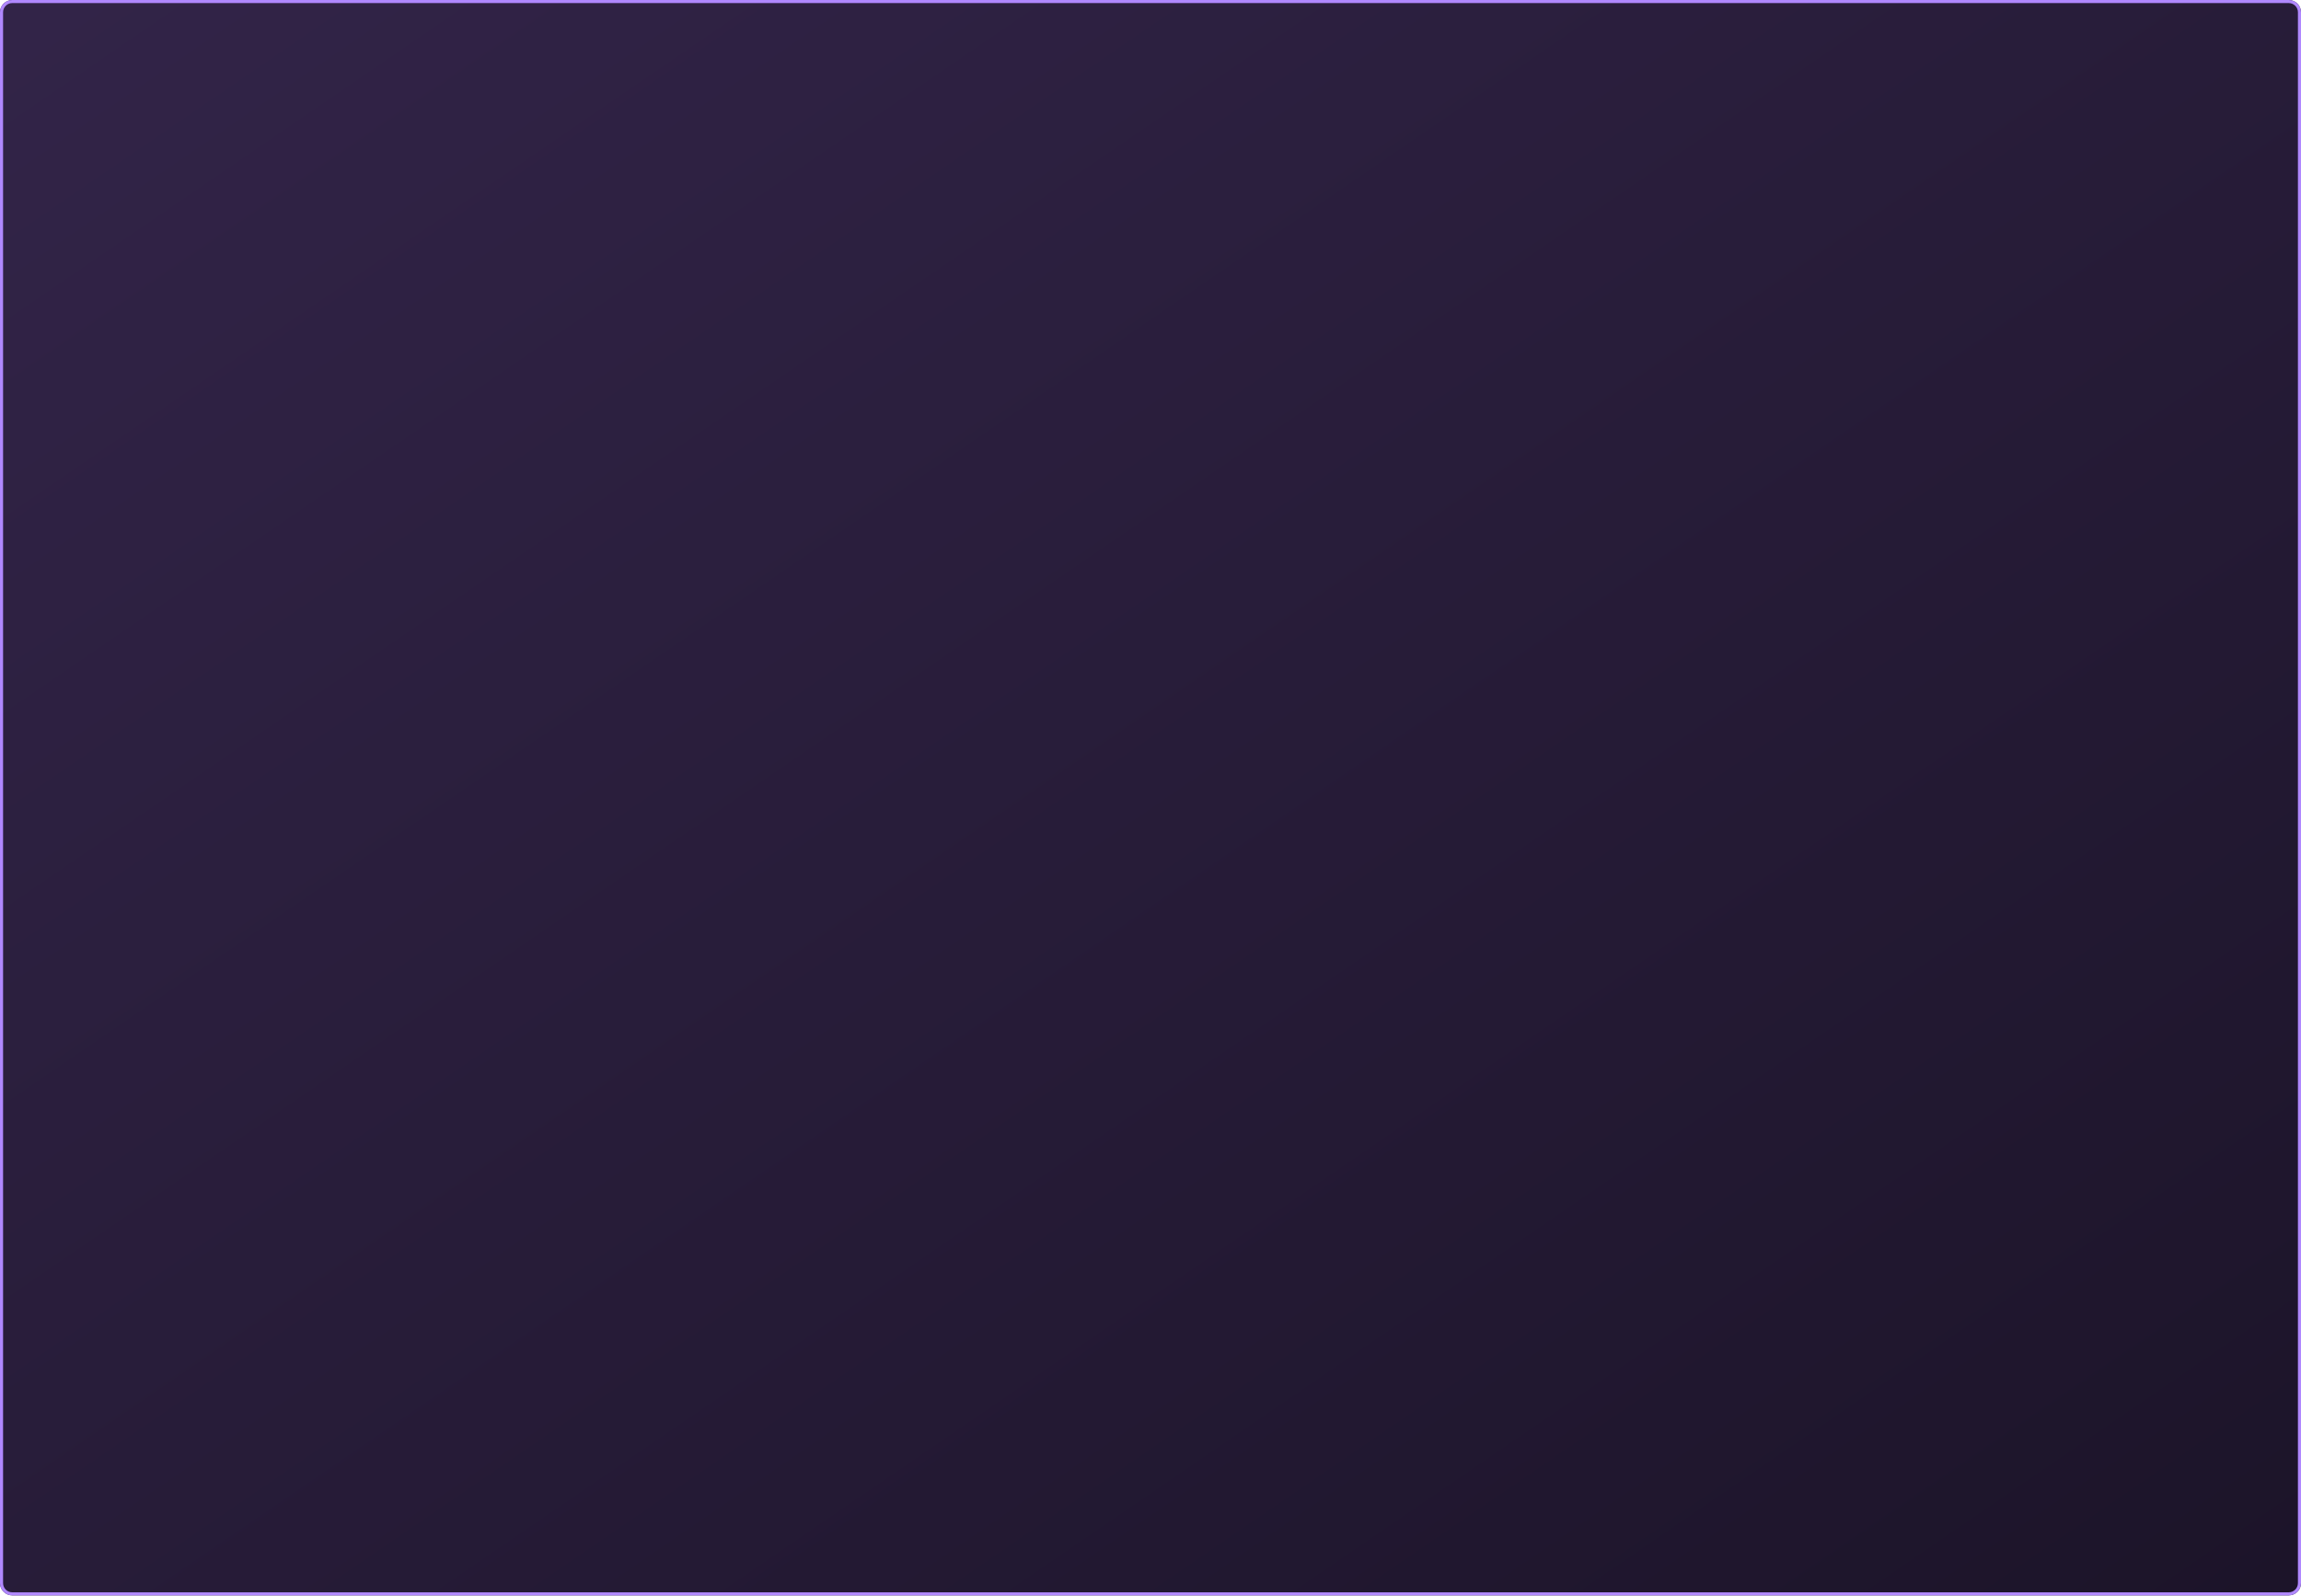
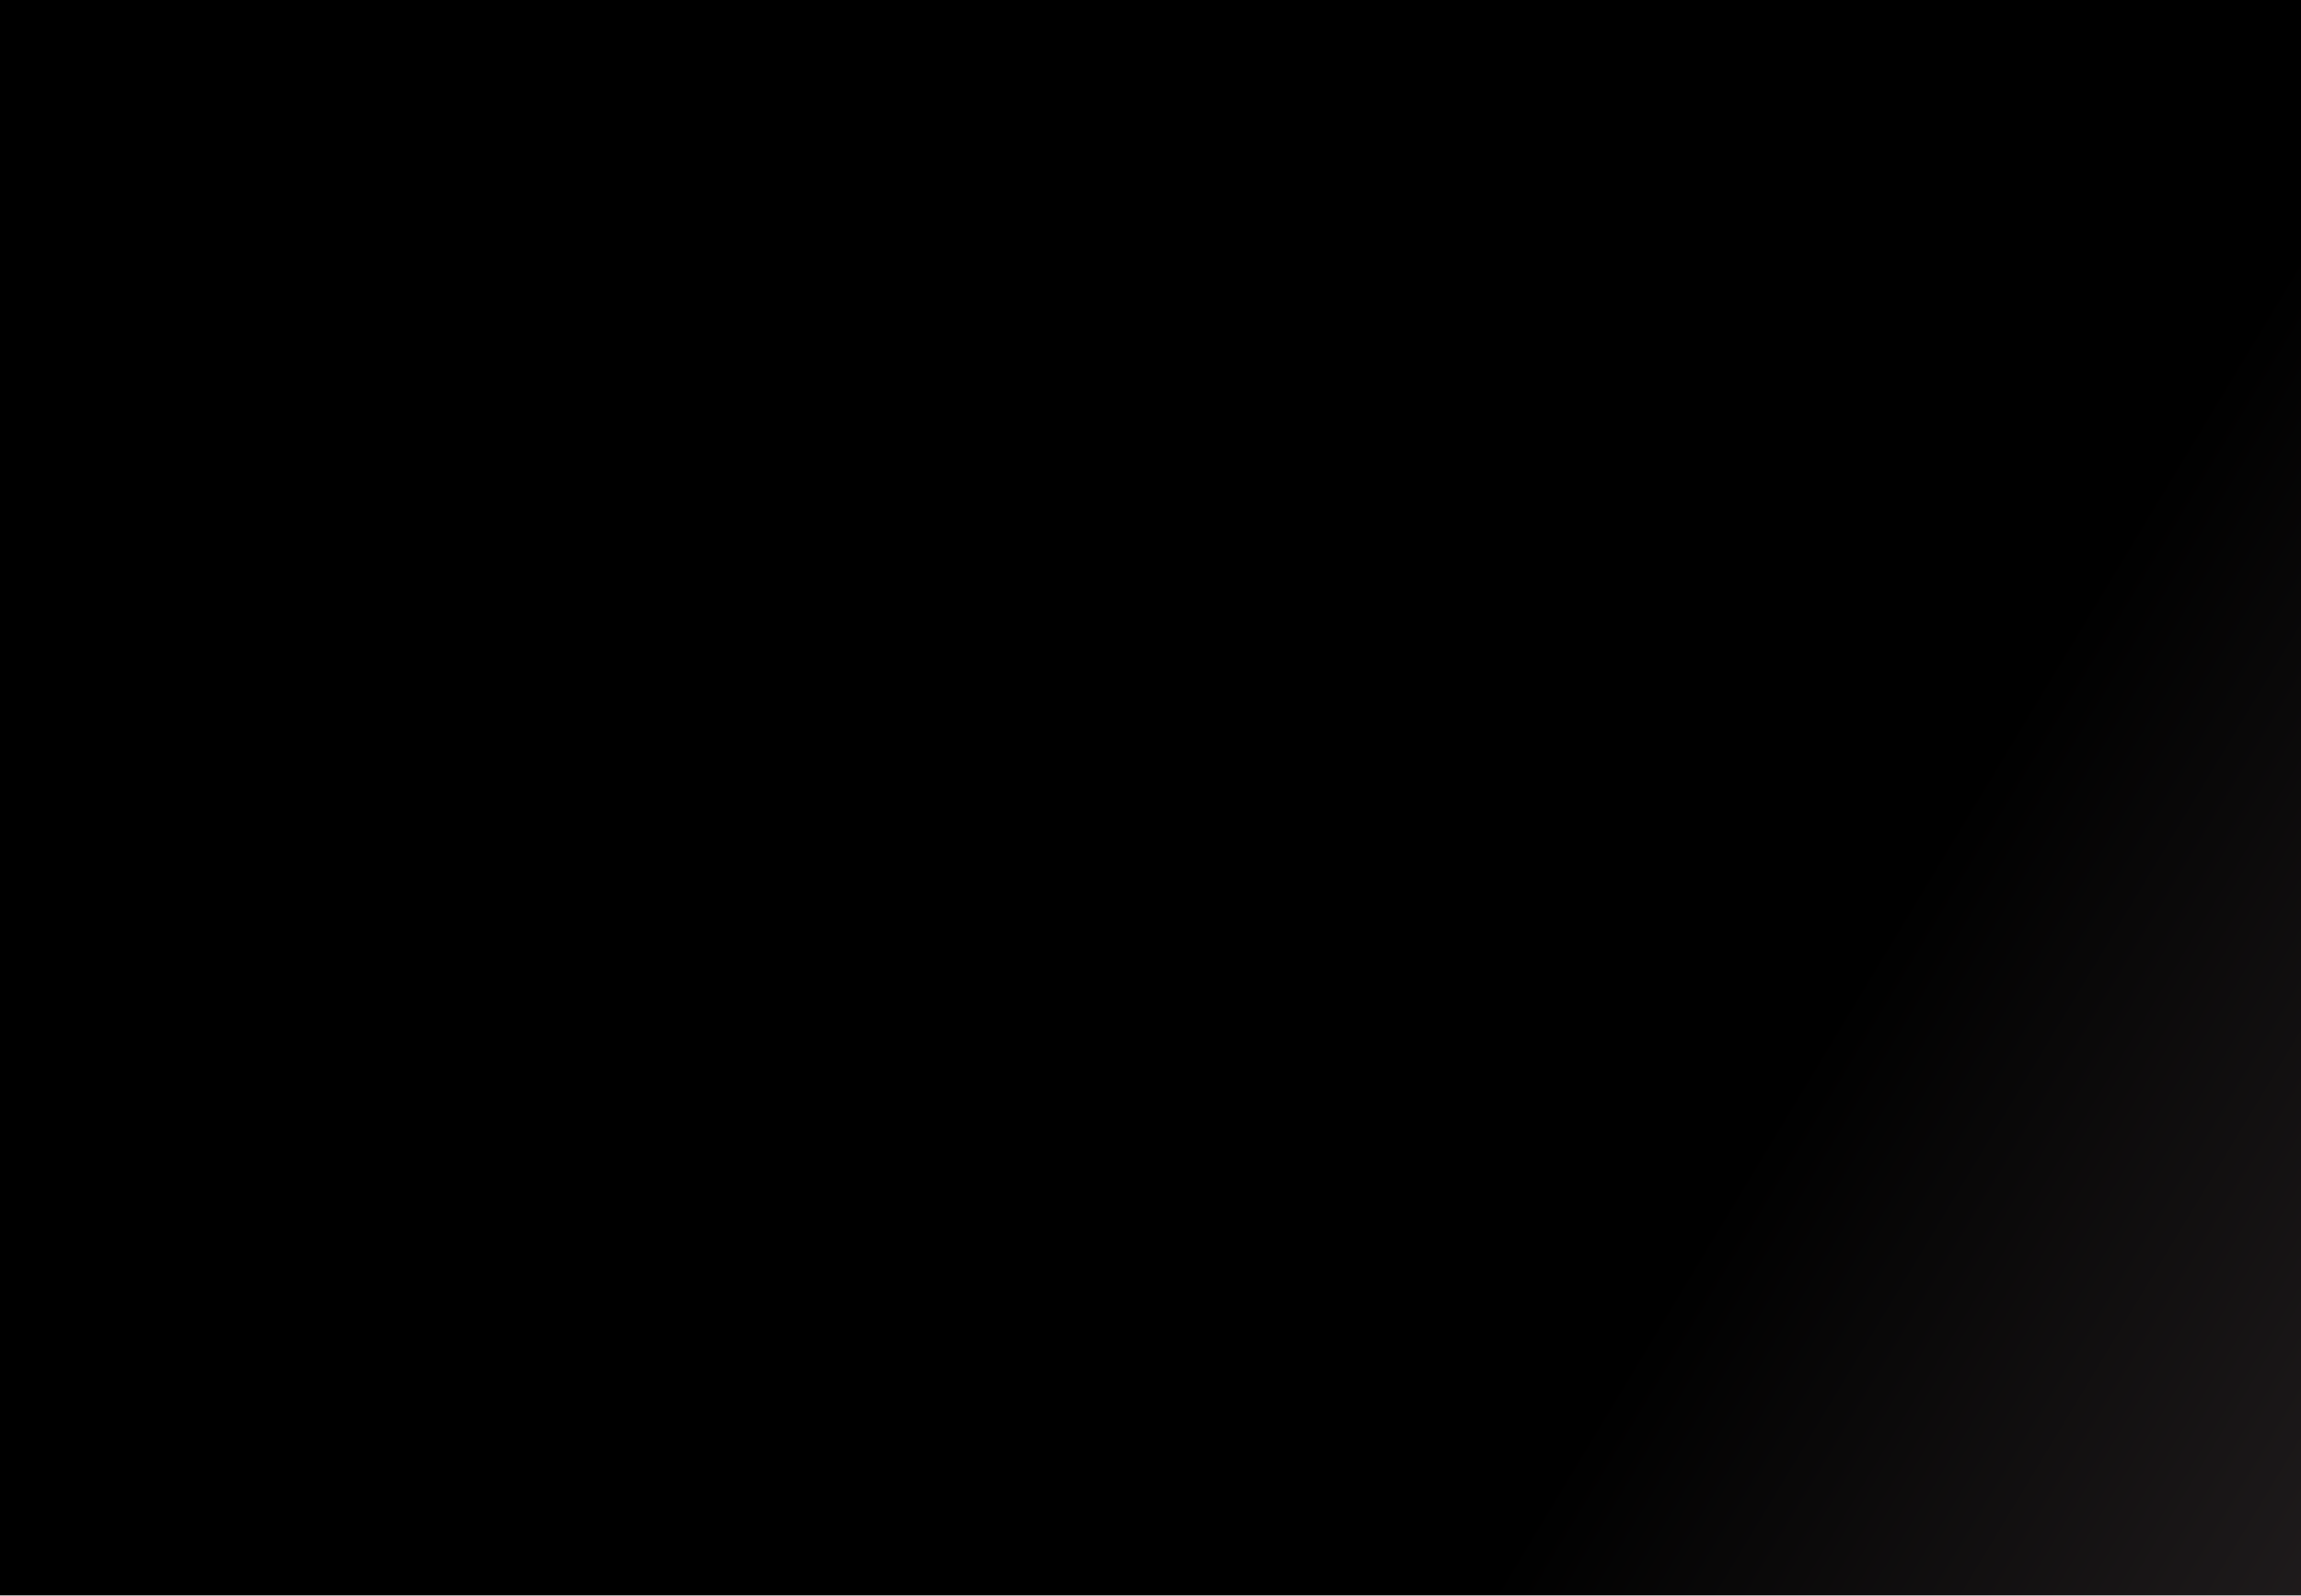
- <svg xmlns="http://www.w3.org/2000/svg" width="750" height="520" viewBox="0 0 750 520">
+ <svg xmlns="http://www.w3.org/2000/svg" id="Layer_1" data-name="Layer 1" viewBox="0 0 750 520">
  <defs>
-     <style>
-             .cls-1{stroke:#b088ff;fill:url(#linear-gradient)}.cls-2{stroke:none}.cls-3{fill:none}
-         </style>
-     <linearGradient id="linear-gradient" x1=".993" x2=".007" y1="1" y2=".014" gradientUnits="objectBoundingBox">
-       <stop offset="0" stop-color="#1c1429" />
-       <stop offset="1" stop-color="#322448" />
+     <style>.cls-1{fill:url(#linear-gradient);}</style>
+     <linearGradient id="linear-gradient" x1="12.24" y1="41.13" x2="797.24" y2="514.76" gradientUnits="userSpaceOnUse">
+       <stop offset="0.23" />
+       <stop offset="0.71" />
+       <stop offset="1" stop-color="#231f20" />
    </linearGradient>
  </defs>
-   <g id="bg" transform="translate(-225 -140)">
-     <g id="Rectangle_4754" class="cls-1" data-name="Rectangle 4754" transform="translate(225 140)">
-       <rect width="750" height="520" class="cls-2" rx="4" />
-       <rect width="749" height="519" x=".5" y=".5" class="cls-3" rx="3.5" />
-     </g>
-   </g>
+   <rect class="cls-1" width="750" height="520" />
</svg>
